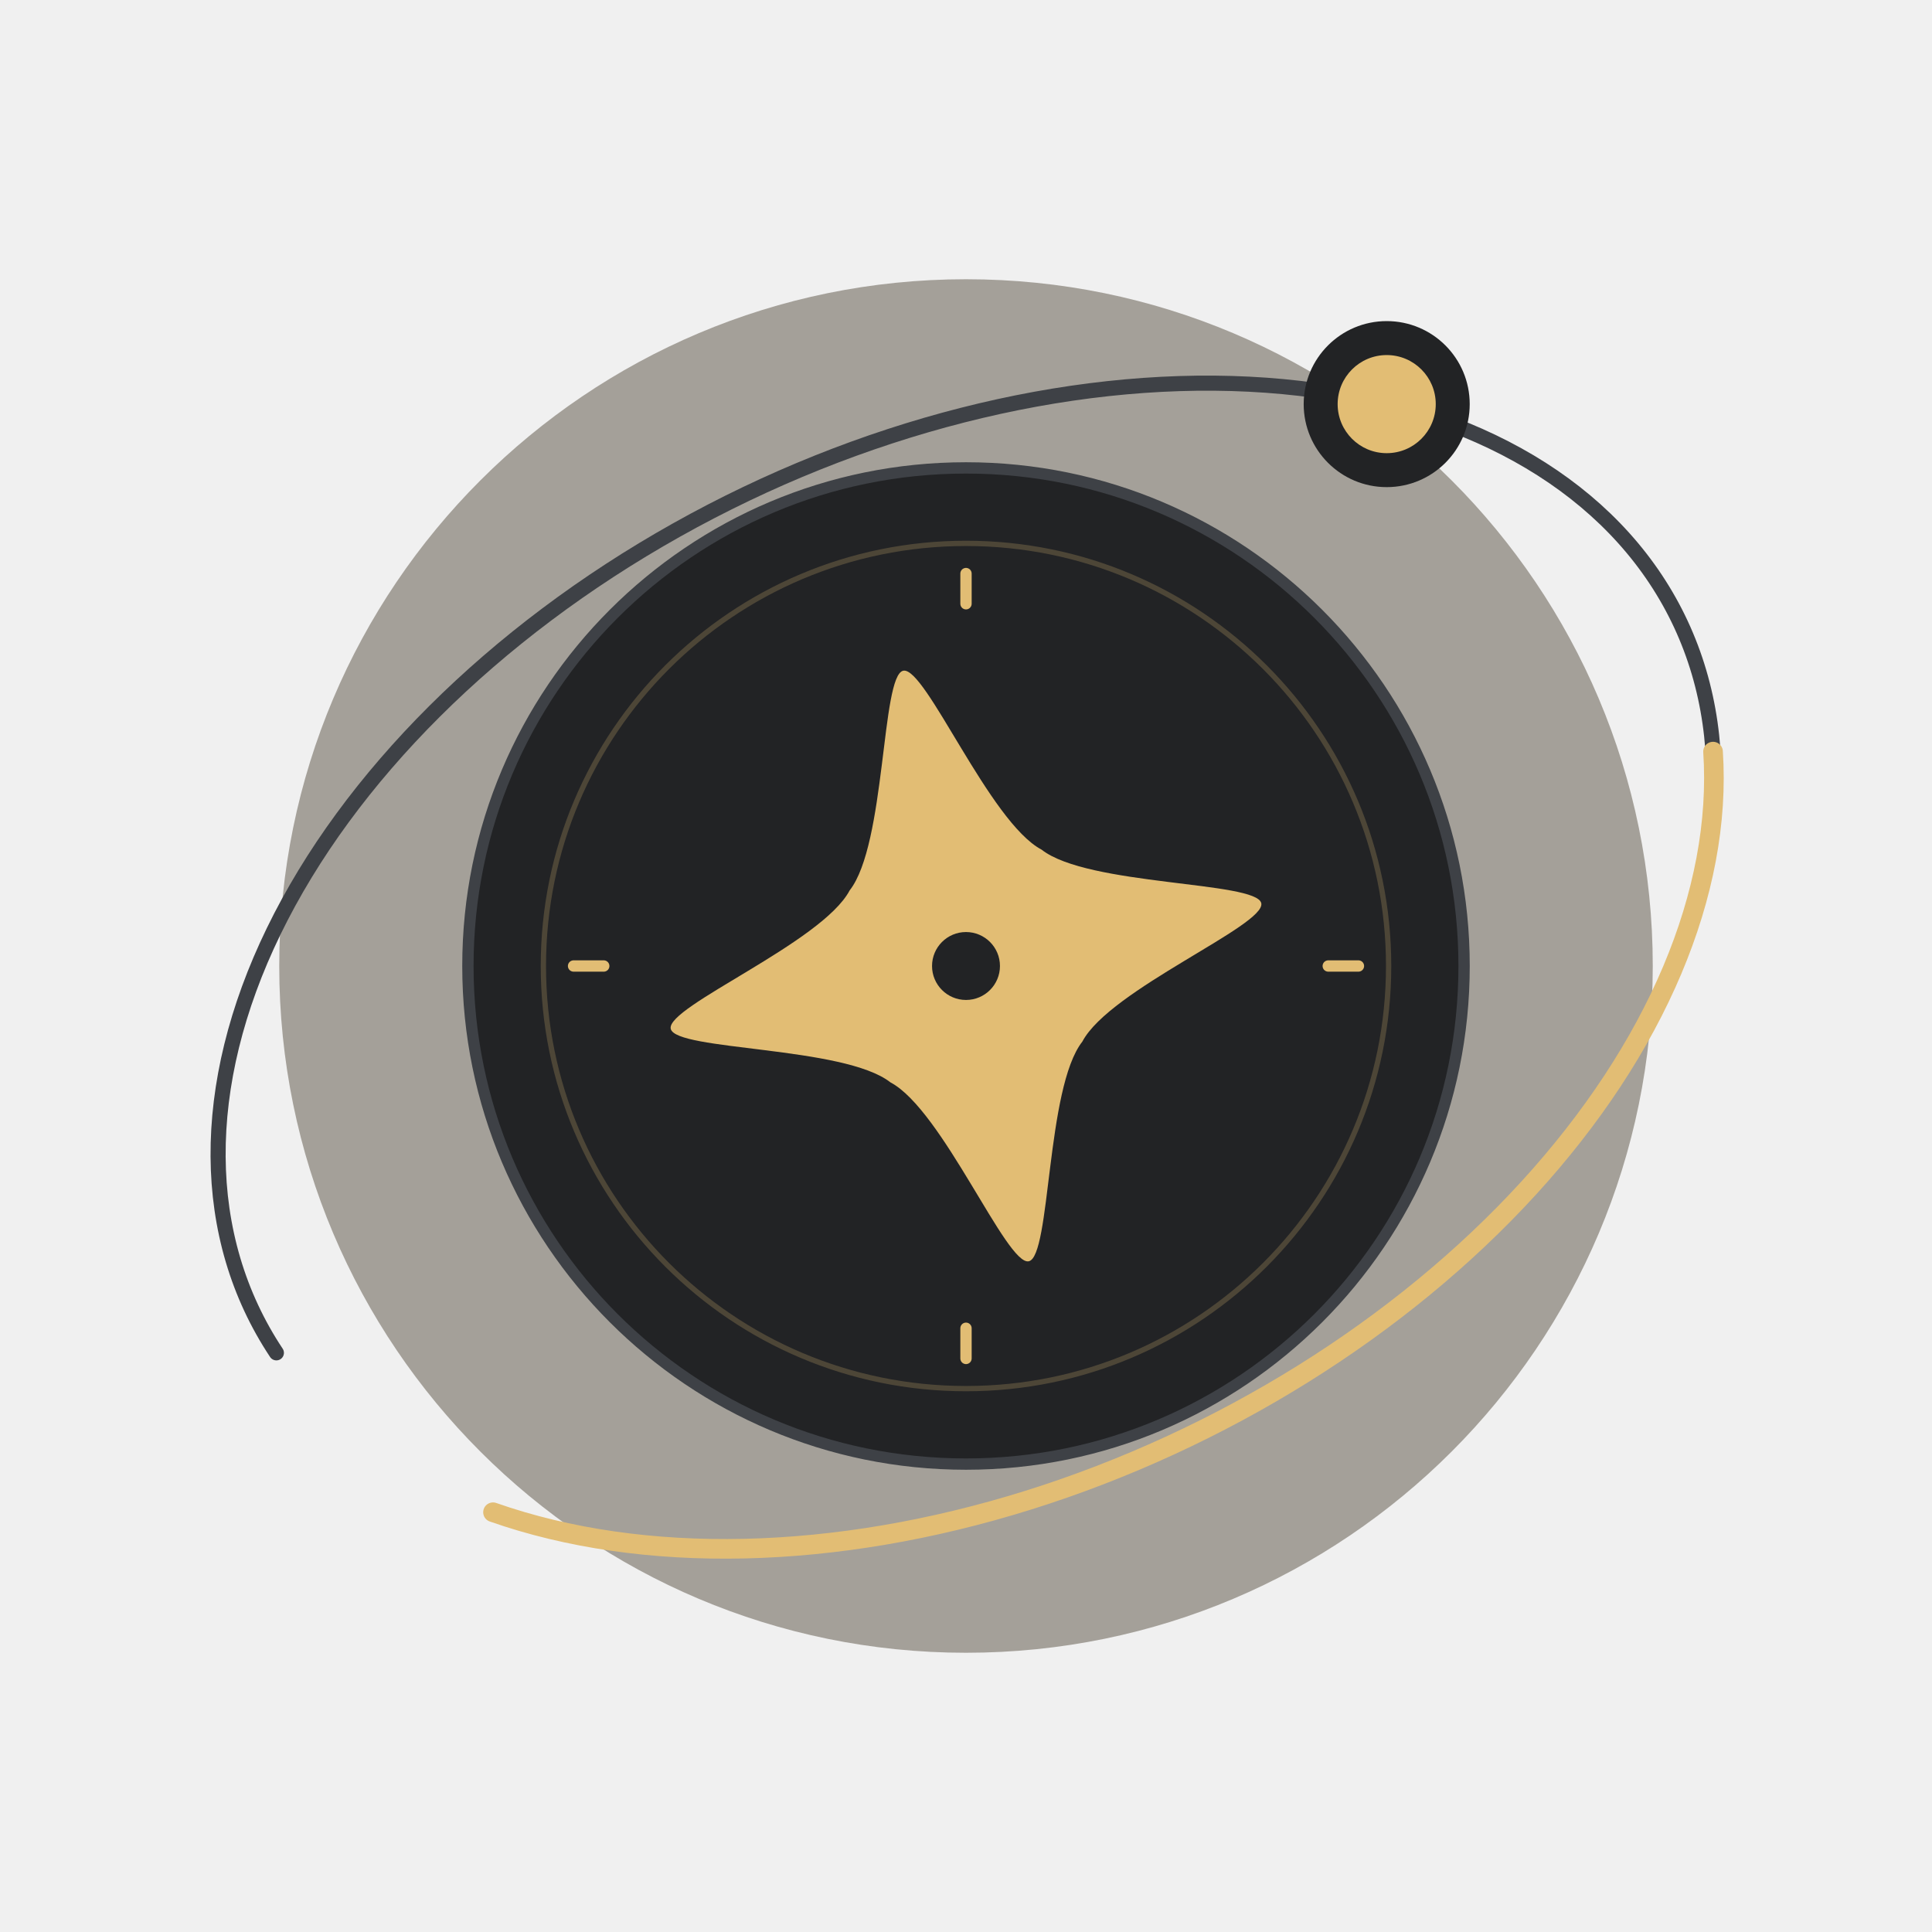
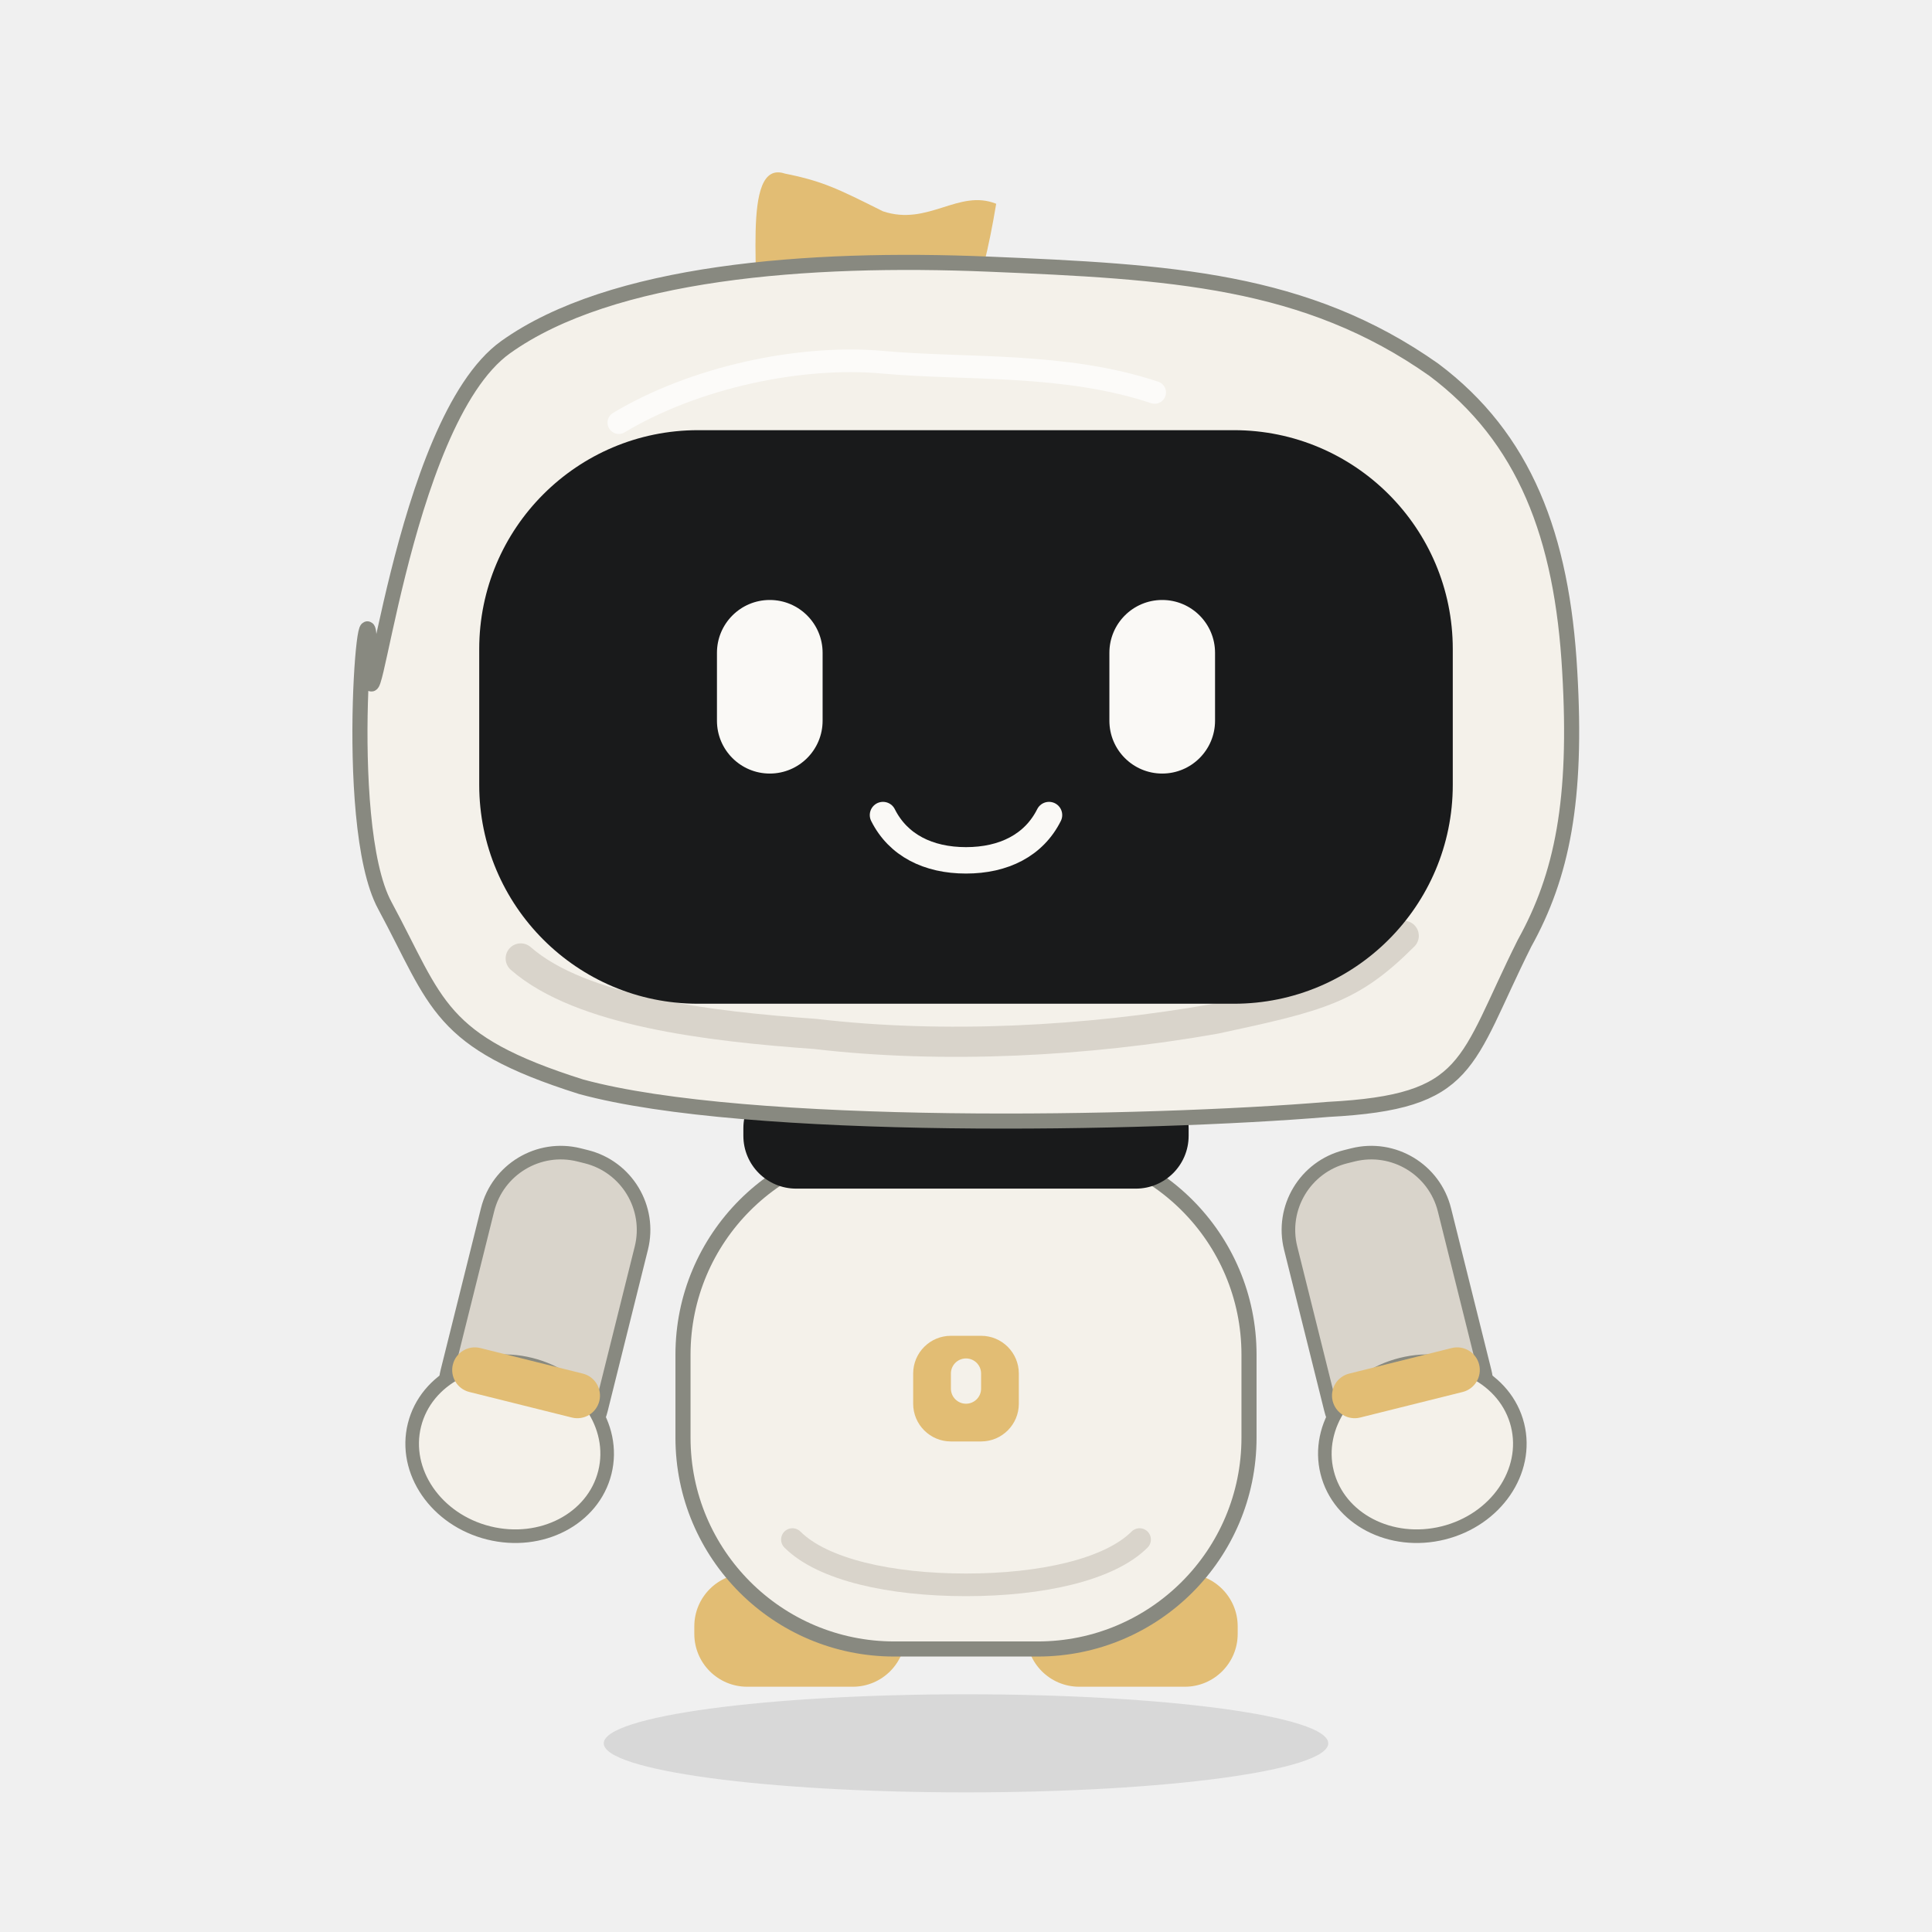
<svg xmlns="http://www.w3.org/2000/svg" viewBox="0 0 256 256" fill="none">
-   <ellipse rx="91" ry="91" fill="#3C3222" stroke="none" stroke-width="0" stroke-linecap="round" stroke-linejoin="round" opacity="0.42" transform="translate(128 128) rotate(0)" />
-   <path d="M -104.6 6.014 C -107.028 -12.217 -98.335 -30.334 -80.435 -44.352 C -62.534 -58.371 -36.893 -67.142 -9.151 -68.737 C 18.59 -70.332 46.16 -64.62 67.493 -52.857 C 88.825 -41.094 102.173 -24.244 104.6 -6.014 C 107.028 12.217 98.335 30.334 80.435 44.352 C 62.534 58.371 36.893 67.142 9.151 68.737" fill="none" stroke="#3E4146" stroke-width="2" stroke-linecap="round" stroke-linejoin="round" opacity="1" transform="translate(128 128) rotate(-26)" />
-   <ellipse rx="66" ry="66" fill="#222325" stroke="#3E4146" stroke-width="1.5" stroke-linecap="round" stroke-linejoin="round" opacity="1" transform="translate(128 128) rotate(0)" />
-   <ellipse rx="56" ry="56" fill="none" stroke="#E2BD74" stroke-width="0.7" stroke-linecap="round" stroke-linejoin="round" opacity="0.23" transform="translate(128 128) rotate(0)" />
-   <path d="M 0 48 C 0 48 0 52 0 52" fill="none" stroke="#E2BD74" stroke-width="1.5" stroke-linecap="round" stroke-linejoin="round" opacity="1" transform="translate(128 128) rotate(0)" />
-   <path d="M -52 0 C -52 0 -48 0 -48 0" fill="none" stroke="#E2BD74" stroke-width="1.5" stroke-linecap="round" stroke-linejoin="round" opacity="1" transform="translate(128 128) rotate(0)" />
-   <path d="M 0 -52 C 0 -52 0 -48 0 -48" fill="none" stroke="#E2BD74" stroke-width="1.5" stroke-linecap="round" stroke-linejoin="round" opacity="1" transform="translate(128 128) rotate(0)" />
-   <path d="M 48 0 C 48 0 52 0 52 0" fill="none" stroke="#E2BD74" stroke-width="1.5" stroke-linecap="round" stroke-linejoin="round" opacity="1" transform="translate(128 128) rotate(0)" />
-   <path d="M 0 -40 C 3 -40 7 -18 13 -13 C 18 -7 40 -3 40 0 C 40 3 18 7 13 13 C 7 18 3 40 0 40 C -3 40 -7 18 -13 13 C -18 7 -40 3 -40 0 C -40 -3 -18 -7 -13 -13 C -7 -18 -3 -40 0 -40 Z" fill="#E2BD74" stroke="none" stroke-width="0" stroke-linecap="round" stroke-linejoin="round" opacity="1" transform="translate(128 128) rotate(-12)" />
-   <ellipse rx="4.5" ry="4.5" fill="#222325" stroke="none" stroke-width="1" stroke-linecap="round" stroke-linejoin="round" opacity="1" transform="translate(128 128) rotate(0)" />
-   <path d="M 101.422 17.859 C 94.379 35.132 77.405 49.934 54.079 59.145 C 30.753 68.355 2.896 71.254 -23.62 67.232 C -50.136 63.209 -73.239 52.578 -88.06 37.58" fill="none" stroke="#E2BD74" stroke-width="2.6" stroke-linecap="round" stroke-linejoin="round" opacity="1" transform="translate(128 128) rotate(-26)" />
-   <ellipse rx="11" ry="11" fill="#222325" stroke="none" stroke-width="0" stroke-linecap="round" stroke-linejoin="round" opacity="1" transform="translate(183.7449 53.54733) rotate(0)" />
-   <ellipse rx="6.5" ry="6.5" fill="#E2BD74" stroke="none" stroke-width="0" stroke-linecap="round" stroke-linejoin="round" opacity="1" transform="translate(183.7449 53.54733) rotate(0)" />
+   <g transform="translate(128 231) rotate(0) scale(1 1)">
+     <ellipse cx="0" cy="0" rx="48" ry="6.5" fill="#000000" stroke="none" stroke-width="0" stroke-linecap="round" stroke-linejoin="round" opacity="0.1" />
+   </g>
+   <g transform="translate(128 132) rotate(0) scale(1 1)" />
+   <g transform="translate(128 132) rotate(0) scale(1 1)">
+     <g transform="translate(-22 84) rotate(0) scale(1 1)">
+       <path d="M -7 -7.5 C -7 -7.5 7 -7.5 7 -7.5 C 10.866 -7.5 14 -4.366 14 -0.5 C 14 -0.5 14 0.5 14 0.5 C 14 4.366 10.866 7.5 7 7.5 C 7 7.5 -7 7.5 -7 7.5 C -10.866 7.5 -14 4.366 -14 0.5 C -14 0.5 -14 -0.5 -14 -0.5 C -14 -4.366 -10.866 -7.5 -7 -7.5 Z" fill="#E2BD74" stroke="none" stroke-width="1" stroke-linecap="round" stroke-linejoin="round" opacity="1" />
+     </g>
+   </g>
+   <g transform="translate(128 132) rotate(0) scale(1 1)">
+     <g transform="translate(22 84) rotate(0) scale(1 1)">
+       <path d="M -7 -7.5 C -7 -7.5 7 -7.5 7 -7.5 C 10.866 -7.5 14 -4.366 14 -0.5 C 14 -0.5 14 0.5 14 0.5 C 14 4.366 10.866 7.5 7 7.5 C 7 7.5 -7 7.5 -7 7.5 C -10.866 7.5 -14 4.366 -14 0.5 C -14 0.5 -14 -0.5 -14 -0.5 C -14 -4.366 -10.866 -7.5 -7 -7.5 Z" fill="#E2BD74" stroke="none" stroke-width="1" stroke-linecap="round" stroke-linejoin="round" opacity="1" />
+     </g>
+   </g>
+   <g transform="translate(128 132) rotate(0) scale(1 1)">
+     <g transform="translate(-52 26) rotate(14) scale(1 1)">
+       <path d="M -0.5 -5 C -0.5 -5 0.5 -5 0.5 -5 C 6.023 -5 10.5 -0.523 10.5 5 C 10.5 5 10.5 27 10.5 27 C 10.5 32.523 6.023 37 0.5 37 C 0.5 37 -0.5 37 -0.5 37 C -6.023 37 -10.5 32.523 -10.5 27 C -10.5 27 -10.5 5 -10.5 5 C -10.5 -0.523 -6.023 -5 -0.5 -5 Z" fill="#D9D4CB" stroke="#888980" stroke-width="1.8" stroke-linecap="round" stroke-linejoin="round" opacity="1" />
+       <ellipse cx="0" cy="35" rx="13" ry="11.5" fill="#F4F1EA" stroke="#888980" stroke-width="1.8" stroke-linecap="round" stroke-linejoin="round" opacity="1" />
+       <path d="M -7 23 C -7 23 7 23 7 23 C 8.657 23 10 24.343 10 26 C 10 26 10 26 10 26 C 10 27.657 8.657 29 7 29 C 7 29 -7 29 -7 29 C -8.657 29 -10 27.657 -10 26 C -10 26 -10 26 -10 26 C -10 24.343 -8.657 23 -7 23 Z" fill="#E2BD74" stroke="none" stroke-width="1" stroke-linecap="round" stroke-linejoin="round" opacity="1" />
+     </g>
+   </g>
+   <g transform="translate(128 132) rotate(0) scale(1 1)">
+     <g transform="translate(52 26) rotate(-14) scale(1 1)">
+       <path d="M -0.5 -5 C -0.5 -5 0.5 -5 0.5 -5 C 6.023 -5 10.5 -0.523 10.5 5 C 10.5 5 10.5 27 10.5 27 C 10.5 32.523 6.023 37 0.5 37 C 0.5 37 -0.5 37 -0.5 37 C -6.023 37 -10.5 32.523 -10.5 27 C -10.5 27 -10.5 5 -10.5 5 C -10.5 -0.523 -6.023 -5 -0.5 -5 Z" fill="#D9D4CB" stroke="#888980" stroke-width="1.8" stroke-linecap="round" stroke-linejoin="round" opacity="1" />
+       <ellipse cx="0" cy="35" rx="13" ry="11.5" fill="#F4F1EA" stroke="#888980" stroke-width="1.8" stroke-linecap="round" stroke-linejoin="round" opacity="1" />
+       <path d="M -7 23 C -7 23 7 23 7 23 C 8.657 23 10 24.343 10 26 C 10 26 10 26 10 26 C 10 27.657 8.657 29 7 29 C 7 29 -7 29 -7 29 C -8.657 29 -10 27.657 -10 26 C -10 26 -10 26 -10 26 C -10 24.343 -8.657 23 -7 23 Z" fill="#E2BD74" stroke="none" stroke-width="1" stroke-linecap="round" stroke-linejoin="round" opacity="1" />
+     </g>
+   </g>
+   <g transform="translate(128 132) rotate(0) scale(1 1)">
+     <g transform="translate(0 53) rotate(0) scale(1 1)">
+       <path d="M -9.5 -33.5 C -9.5 -33.5 9.5 -33.5 9.5 -33.5 C 24.964 -33.5 37.5 -20.964 37.5 -5.5 C 37.5 -5.5 37.5 5.5 37.5 5.5 C 37.5 20.964 24.964 33.5 9.5 33.5 C 9.5 33.5 -9.5 33.5 -9.5 33.5 C -24.964 33.5 -37.5 20.964 -37.5 5.5 C -37.5 5.5 -37.5 -5.5 -37.5 -5.5 C -37.5 -20.964 -24.964 -33.5 -9.5 -33.5 Z" fill="#F4F1EA" stroke="#888980" stroke-width="2" stroke-linecap="round" stroke-linejoin="round" opacity="1" />
+       <path d="M -23 19 C -19 23 -10 25 0 25 C 10 25 19 23 23 19" fill="none" stroke="#D9D4CB" stroke-width="3" stroke-linecap="round" stroke-linejoin="round" opacity="1" />
+     </g>
+   </g>
+   <g transform="translate(128 132) rotate(0) scale(1 1)">
+     <g transform="translate(0 18) rotate(0) scale(1 1)">
+       <path d="M -22.5 -7.5 C -22.5 -7.5 22.5 -7.5 22.5 -7.5 C 26.366 -7.5 29.5 -4.366 29.5 -0.5 C 29.5 -0.5 29.5 0.5 29.5 0.5 C 29.5 4.366 26.366 7.5 22.5 7.5 C 22.5 7.5 -22.5 7.5 -22.5 7.5 C -26.366 7.5 -29.5 4.366 -29.5 0.5 C -29.5 0.5 -29.5 -0.5 -29.5 -0.5 C -29.5 -4.366 -26.366 -7.5 -22.5 -7.5 Z" fill="#191A1B" stroke="none" stroke-width="1" stroke-linecap="round" stroke-linejoin="round" opacity="1" />
+     </g>
+   </g>
+   <g transform="translate(128 132) rotate(0) scale(1 1)">
+     <g transform="translate(0 -39) rotate(0) scale(1 1)">
+       <path d="M -28 -48 C -27 -55 -30 -72 -24 -70 C -19 -69 -17 -68 -11 -65 C -5 -63 -1 -68 4 -66 C 3 -60 2 -56 0 -50 C -7 -50 -29 -43 -28 -48 Z" fill="#E2BD74" stroke="none" stroke-width="1" stroke-linecap="round" stroke-linejoin="round" opacity="1" />
+       <path d="M -79 -5 C -79 9 -75 -37 -61 -47 C -47 -57 -21 -59 3 -58 C 27 -57 45 -56 62 -44 C 74 -35 79 -22 80 -4 C 81 13 79 23 74 32 C 66 48 67 53 48 54 C 24 56 -29 57 -51 51 C -70 45 -70 40 -77 27 C -83 16 -79 -23 -79 -5 Z" fill="#F4F1EA" stroke="#888980" stroke-width="2" stroke-linecap="round" stroke-linejoin="round" opacity="1" />
+       <path d="M -59 34 C -51 41 -34 43 -20 44 C -3 46 16 45 33 42 C 47 39 51 38 58 31" fill="none" stroke="#D9D4CB" stroke-width="4" stroke-linecap="round" stroke-linejoin="round" opacity="1" />
+       <path d="M -35.5 -36 C -35.5 -36 35.5 -36 35.5 -36 C 51.516 -36 64.5 -23.016 64.5 -7 C 64.5 -7 64.5 11 64.5 11 C 64.5 27.016 51.516 40 35.5 40 C 35.5 40 -35.5 40 -35.5 40 C -51.516 40 -64.5 27.016 -64.5 11 C -64.5 11 -64.5 -7 -64.5 -7 C -64.5 -23.016 -51.516 -36 -35.5 -36 Z" fill="#191A1B" stroke="none" stroke-width="1" stroke-linecap="round" stroke-linejoin="round" opacity="1" />
+       <path d="M -46 -37 C -36 -43 -22 -46 -11 -45 C 0 -44 13 -45 25 -41" fill="none" stroke="#FFFFFF" stroke-width="3" stroke-linecap="round" stroke-linejoin="round" opacity="0.7" />
+     </g>
+   </g>
+   <g transform="translate(128 132) rotate(0) scale(1 1)">
+     <g transform="translate(0 -39) rotate(0) scale(1 1)">
+       <g transform="translate(-26 -2) rotate(0) scale(1 1)">
+         <path d="M 0 -11.5 C 0 -11.5 0 -11.5 0 -11.5 C 3.866 -11.5 7 -8.366 7 -4.5 C 7 -4.5 7 4.5 7 4.5 C 7 8.366 3.866 11.5 0 11.5 C 0 11.5 0 11.5 0 11.5 C -3.866 11.5 -7 8.366 -7 4.5 C -7 4.5 -7 -4.5 -7 -4.5 C -7 -8.366 -3.866 -11.5 0 -11.5 Z" fill="#FAF9F6" stroke="none" stroke-width="1" stroke-linecap="round" stroke-linejoin="round" opacity="1" />
+       </g>
+     </g>
+   </g>
+   <g transform="translate(128 132) rotate(0) scale(1 1)">
+     <g transform="translate(0 -39) rotate(0) scale(1 1)">
+       <g transform="translate(26 -2) rotate(0) scale(1 1)">
+         <path d="M 0 -11.5 C 0 -11.5 0 -11.5 0 -11.5 C 3.866 -11.5 7 -8.366 7 -4.5 C 7 -4.5 7 4.5 7 4.5 C 7 8.366 3.866 11.5 0 11.5 C 0 11.5 0 11.5 0 11.5 C -3.866 11.5 -7 8.366 -7 4.5 C -7 4.5 -7 -4.5 -7 -4.5 C -7 -8.366 -3.866 -11.5 0 -11.5 Z" fill="#FAF9F6" stroke="none" stroke-width="1" stroke-linecap="round" stroke-linejoin="round" opacity="1" />
+       </g>
+     </g>
+   </g>
+   <g transform="translate(128 132) rotate(0) scale(1 1)">
+     <g transform="translate(0 -39) rotate(0) scale(1 1)">
+       <g transform="translate(0 0) rotate(0) scale(1 1)">
+         <path d="M -11 15 C -9 19 -5 21 0 21 C 5 21 9 19 11 15" fill="none" stroke="#FAF9F6" stroke-width="3.5" stroke-linecap="round" stroke-linejoin="round" opacity="1" />
+       </g>
+     </g>
+   </g>
+   <g transform="translate(128 132) rotate(0) scale(1 1)">
+     <g transform="translate(0 52) rotate(0) scale(1 1)">
+       <path d="M -2 -7 C -2 -7 2 -7 2 -7 C 4.761 -7 7 -4.761 7 -2 C 7 -2 7 2 7 2 C 7 4.761 4.761 7 2 7 C 2 7 -2 7 -2 7 C -4.761 7 -7 4.761 -7 2 C -7 2 -7 -2 -7 -2 C -7 -4.761 -4.761 -7 -2 -7 Z" fill="#E2BD74" stroke="none" stroke-width="1" stroke-linecap="round" stroke-linejoin="round" opacity="1" />
+       <path d="M 0 -4 C 0 -4 0 -4 0 -4 C 1.105 -4 2 -3.105 2 -2 C 2 -2 2 0 2 0 C 2 1.105 1.105 2 0 2 C 0 2 0 2 0 2 C -1.105 2 -2 1.105 -2 0 C -2 0 -2 -2 -2 -2 C -2 -3.105 -1.105 -4 0 -4 Z" fill="#F4F1EA" stroke="none" stroke-width="1" stroke-linecap="round" stroke-linejoin="round" opacity="1" />
+     </g>
+   </g>
</svg>
